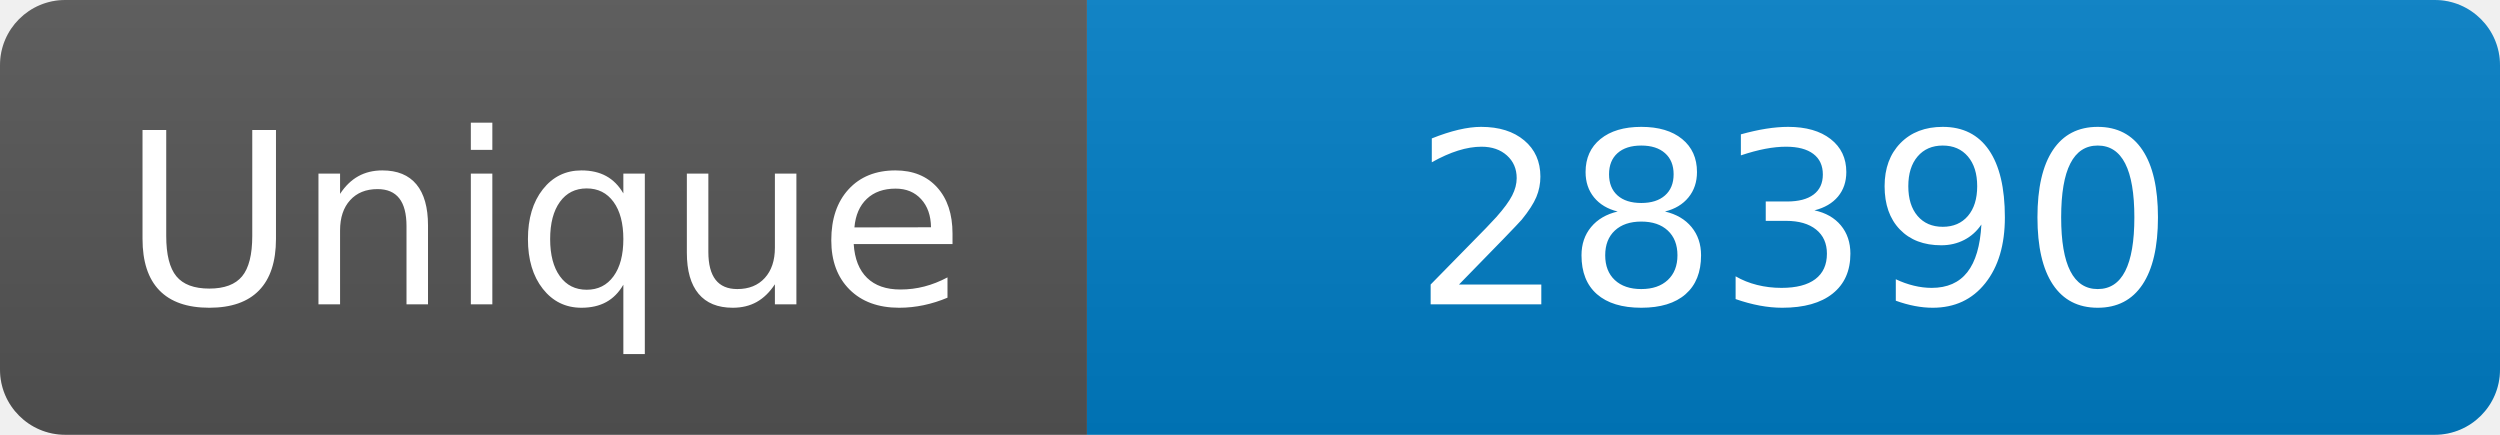
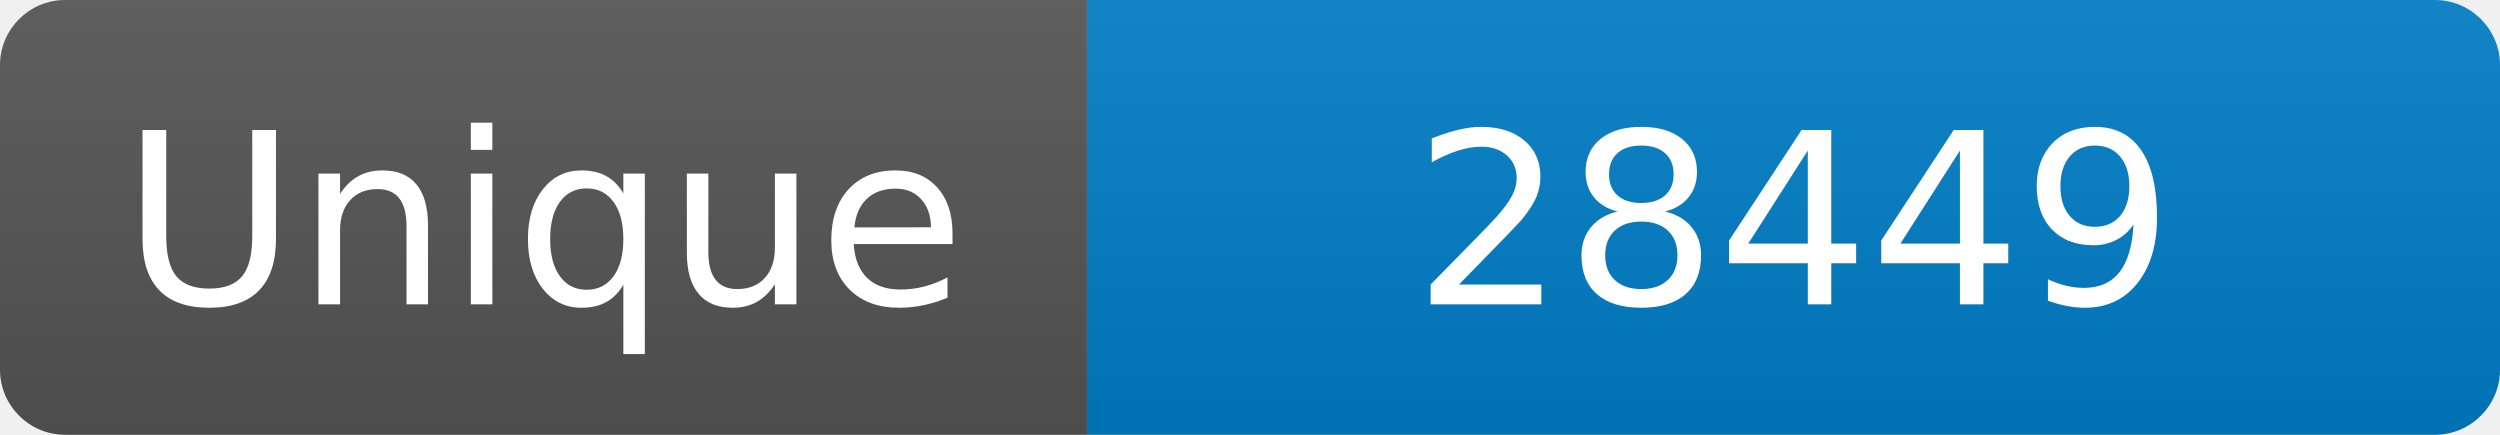
<svg xmlns="http://www.w3.org/2000/svg" width="115" height="20" role="img" aria-label="Maintained?: yes">
  <linearGradient id="s" x2="0" y2="100%">
    <stop offset="0" stop-color="#bbb" stop-opacity=".1" />
    <stop offset="1" stop-opacity=".1" />
  </linearGradient>
  <clipPath id="r">
    <rect width="115" height="20" rx="3" fill="#fff" />
  </clipPath>
  <g clip-path="url(#r)">
    <rect width="50" height="20" fill="#555" />
    <rect x="50" width="160" height="20" fill="#007ec6" />
    <rect width="115" height="20" fill="url(#s)" />
  </g>
  <g fill="#fff" text-anchor="middle" font-family="Verdana,Geneva,DejaVu Sans,sans-serif" font-size="110">
    <text x="250" y="140" transform="scale(.1)" fill="#fff">Unique</text>
-     <text x="825" y="140" transform="scale(.1)" fill="#fff">28390</text>
+     <text x="825" y="140" transform="scale(.1)" fill="#fff">28449</text>
  </g>
</svg>
